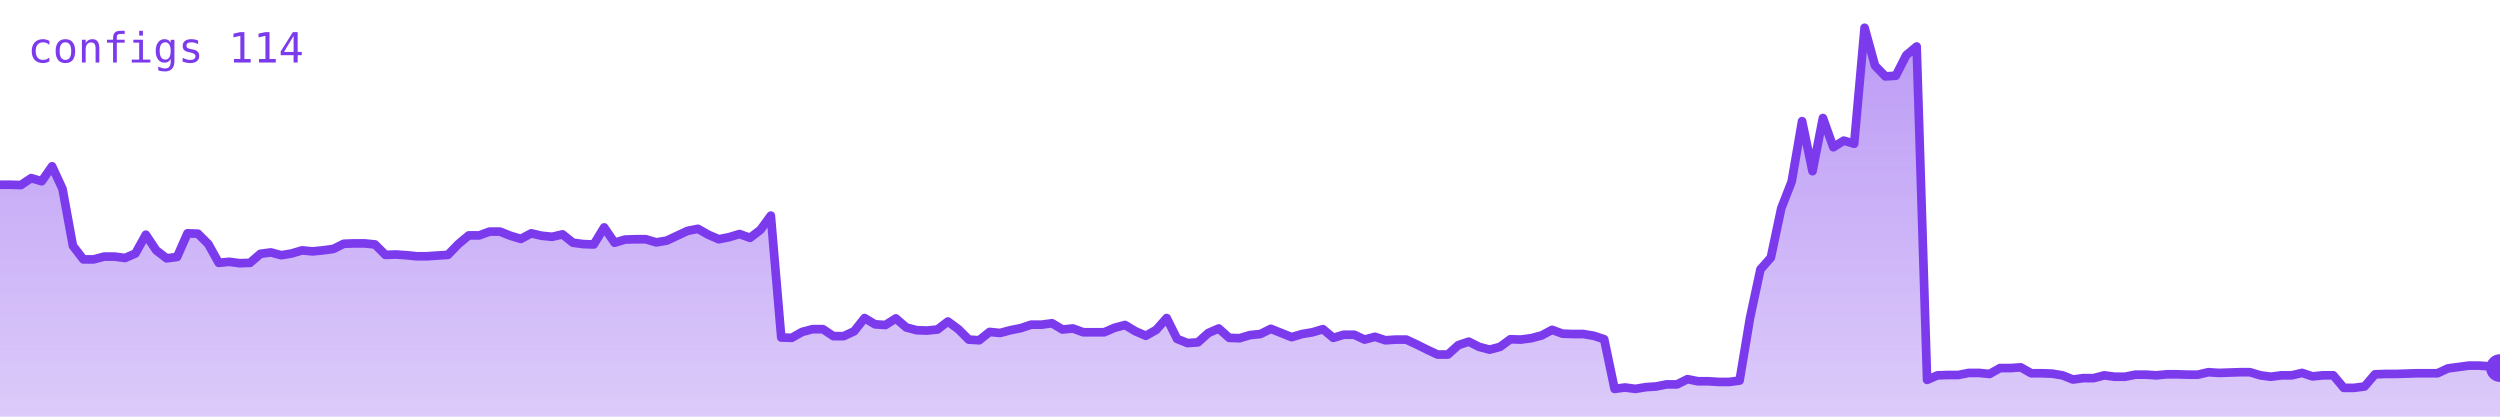
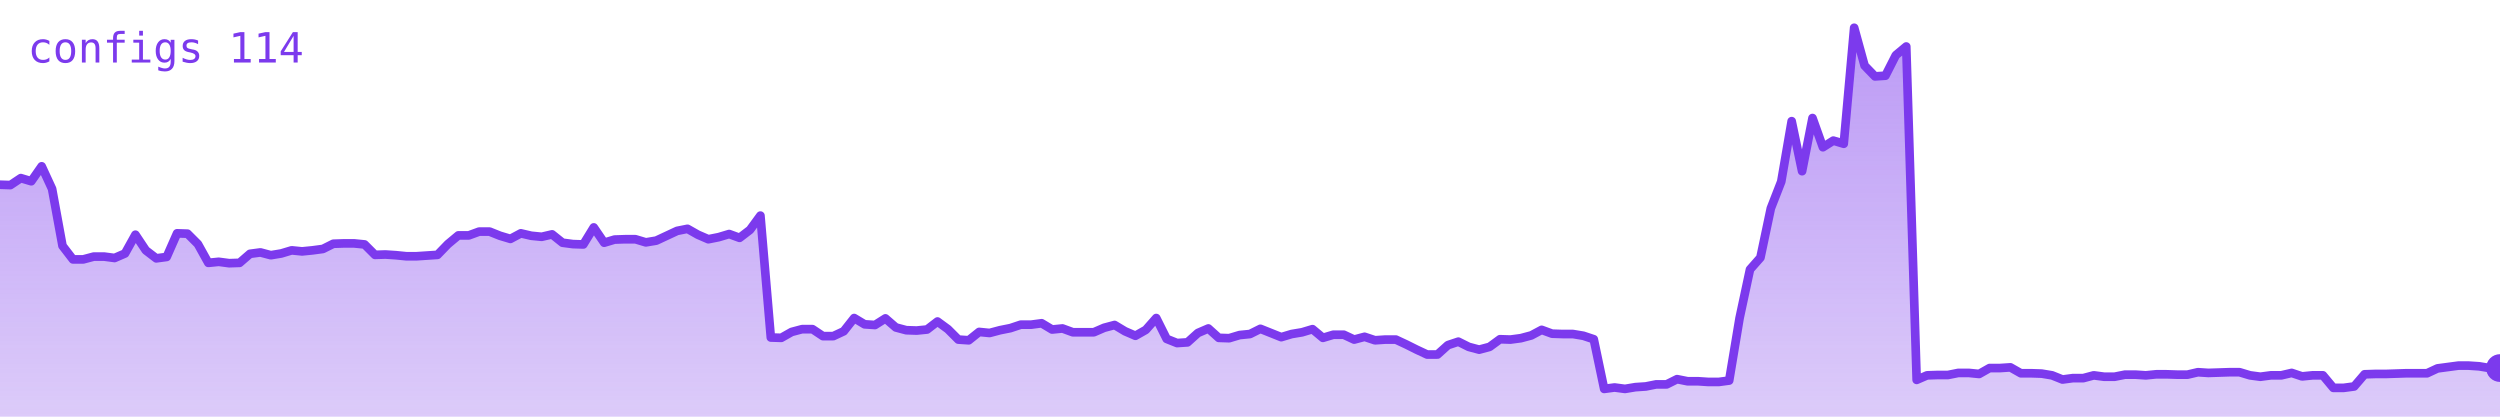
<svg xmlns="http://www.w3.org/2000/svg" viewBox="0 0 720 120" width="720" height="120" role="img" aria-label="configs">
  <defs>
    <linearGradient id="g" x1="0" y1="0" x2="0" y2="1">
      <stop offset="0%" stop-color="#7c3aed" stop-opacity="0.35" />
      <stop offset="100%" stop-color="#7c3aed" stop-opacity="0.02" />
    </linearGradient>
  </defs>
-   <polygon points="0,120 0.0,53.2 3.0,53.2 6.0,53.3 9.0,51.3 12.0,52.2 15.0,47.9 18.0,54.4 21.0,70.8 24.0,74.7 27.0,74.7 30.0,73.9 33.0,73.9 36.0,74.3 39.0,73.0 42.0,67.6 45.0,72.1 48.0,74.4 51.0,74.0 54.0,67.2 57.0,67.3 60.0,70.3 63.0,75.7 66.0,75.4 69.0,75.8 72.0,75.7 75.0,73.1 78.0,72.7 81.0,73.5 84.0,73.0 87.0,72.1 90.0,72.4 93.0,72.1 96.0,71.7 99.0,70.2 102.0,70.1 105.0,70.1 108.0,70.4 111.0,73.4 114.0,73.3 117.0,73.5 120.0,73.8 123.0,73.8 126.0,73.6 129.0,73.4 132.0,70.3 135.0,67.8 138.0,67.8 141.0,66.7 144.0,66.7 147.0,67.9 150.0,68.8 153.0,67.2 156.0,67.9 159.0,68.2 162.0,67.5 165.0,69.9 168.0,70.3 171.0,70.4 174.0,65.5 177.0,69.9 180.0,69.0 183.0,68.9 186.0,68.9 189.0,69.8 192.0,69.3 195.0,67.9 198.0,66.5 201.0,65.9 204.0,67.6 207.0,68.9 210.0,68.3 213.0,67.4 216.0,68.5 219.0,66.2 222.0,62.1 225.0,97.2 228.0,97.3 231.0,95.6 234.0,94.8 237.0,94.8 240.0,96.8 243.0,96.8 246.0,95.4 249.0,91.6 252.0,93.4 255.0,93.6 258.0,91.7 261.0,94.3 264.0,95.1 267.0,95.2 270.0,94.9 273.0,92.6 276.0,94.8 279.0,97.8 282.0,98.0 285.0,95.6 288.0,95.9 291.0,95.1 294.0,94.5 297.0,93.5 300.0,93.5 303.0,93.1 306.0,94.9 309.0,94.6 312.0,95.7 315.0,95.7 318.0,95.7 321.0,94.4 324.0,93.6 327.0,95.4 330.0,96.7 333.0,95.0 336.0,91.6 339.0,97.6 342.0,98.8 345.0,98.6 348.0,95.9 351.0,94.6 354.0,97.3 357.0,97.4 360.0,96.5 363.0,96.2 366.0,94.7 369.0,95.9 372.0,97.1 375.0,96.2 378.0,95.7 381.0,94.8 384.0,97.3 387.0,96.4 390.0,96.4 393.0,97.8 396.0,97.0 399.0,98.0 402.0,97.8 405.0,97.8 408.0,99.2 411.0,100.7 414.0,102.1 417.0,102.1 420.0,99.4 423.0,98.4 426.0,99.9 429.0,100.7 432.0,99.9 435.0,97.7 438.0,97.8 441.0,97.4 444.0,96.6 447.0,95.0 450.0,96.1 453.0,96.2 456.0,96.2 459.0,96.7 462.0,97.7 465.0,112.0 468.0,111.6 471.0,112.0 474.0,111.5 477.0,111.3 480.0,110.7 483.0,110.7 486.0,109.2 489.0,109.8 492.0,109.8 495.0,110.0 498.0,110.0 501.0,109.6 504.0,91.6 507.0,77.6 510.0,74.2 513.0,60.0 516.0,52.3 519.0,34.9 522.0,49.3 525.0,34.0 528.0,42.4 531.0,40.5 534.0,41.4 537.0,8.0 540.0,18.9 543.0,22.0 546.0,21.8 549.0,15.9 552.0,13.4 555.0,109.4 558.0,108.1 561.0,108.0 564.0,108.0 567.0,107.4 570.0,107.4 573.0,107.7 576.0,106.0 579.0,106.0 582.0,105.8 585.0,107.5 588.0,107.5 591.0,107.6 594.0,108.1 597.0,109.3 600.0,108.9 603.0,108.9 606.0,108.1 609.0,108.5 612.0,108.5 615.0,107.9 618.0,107.9 621.0,108.1 624.0,107.8 627.0,107.8 630.0,107.9 633.0,107.9 636.0,107.2 639.0,107.4 642.0,107.3 645.0,107.2 648.0,107.2 651.0,108.1 654.0,108.5 657.0,108.1 660.0,108.1 663.0,107.4 666.0,108.4 669.0,108.1 672.0,108.1 675.0,111.7 678.0,111.7 681.0,111.3 684.0,107.8 687.0,107.7 690.0,107.7 693.0,107.6 696.0,107.5 699.0,107.5 702.0,107.5 705.0,106.1 708.0,105.7 711.0,105.3 714.0,105.3 717.0,105.5 720.0,106.0 720,120" fill="#7c3aed" opacity="0.25" />
-   <polygon points="0,120 0.0,53.2 3.0,53.2 6.0,53.3 9.0,51.3 12.0,52.2 15.0,47.9 18.0,54.4 21.0,70.8 24.0,74.7 27.0,74.7 30.0,73.9 33.0,73.9 36.0,74.3 39.0,73.0 42.0,67.6 45.0,72.1 48.0,74.4 51.0,74.0 54.0,67.2 57.0,67.3 60.0,70.3 63.0,75.7 66.0,75.4 69.0,75.8 72.0,75.7 75.0,73.1 78.0,72.7 81.0,73.5 84.0,73.0 87.0,72.1 90.0,72.4 93.0,72.1 96.0,71.7 99.0,70.2 102.0,70.1 105.0,70.1 108.0,70.4 111.0,73.4 114.0,73.3 117.0,73.5 120.0,73.8 123.0,73.8 126.0,73.6 129.0,73.4 132.0,70.3 135.0,67.8 138.0,67.8 141.0,66.7 144.0,66.7 147.0,67.9 150.0,68.8 153.0,67.2 156.0,67.9 159.0,68.2 162.0,67.5 165.0,69.9 168.0,70.3 171.0,70.4 174.0,65.5 177.0,69.9 180.0,69.0 183.0,68.9 186.0,68.9 189.0,69.8 192.0,69.3 195.0,67.9 198.0,66.5 201.0,65.9 204.0,67.6 207.0,68.9 210.0,68.3 213.0,67.4 216.0,68.5 219.0,66.2 222.0,62.1 225.0,97.2 228.0,97.3 231.0,95.6 234.0,94.8 237.0,94.8 240.0,96.8 243.0,96.8 246.0,95.4 249.0,91.6 252.0,93.4 255.0,93.6 258.0,91.7 261.0,94.3 264.0,95.1 267.0,95.2 270.0,94.9 273.0,92.6 276.0,94.8 279.0,97.8 282.0,98.0 285.0,95.6 288.0,95.9 291.0,95.1 294.0,94.5 297.0,93.5 300.0,93.5 303.0,93.1 306.0,94.9 309.0,94.6 312.0,95.7 315.0,95.7 318.0,95.7 321.0,94.4 324.0,93.6 327.0,95.4 330.0,96.7 333.0,95.0 336.0,91.6 339.0,97.6 342.0,98.8 345.0,98.6 348.0,95.9 351.0,94.6 354.0,97.3 357.0,97.4 360.0,96.5 363.0,96.2 366.0,94.7 369.0,95.9 372.0,97.1 375.0,96.2 378.0,95.7 381.0,94.8 384.0,97.3 387.0,96.4 390.0,96.4 393.0,97.8 396.0,97.0 399.0,98.0 402.0,97.8 405.0,97.8 408.0,99.2 411.0,100.7 414.0,102.1 417.0,102.1 420.0,99.4 423.0,98.4 426.0,99.9 429.0,100.7 432.0,99.9 435.0,97.7 438.0,97.8 441.0,97.4 444.0,96.6 447.0,95.0 450.0,96.1 453.0,96.2 456.0,96.2 459.0,96.7 462.0,97.7 465.0,112.0 468.0,111.6 471.0,112.0 474.0,111.5 477.0,111.3 480.0,110.7 483.0,110.7 486.0,109.2 489.0,109.8 492.0,109.8 495.0,110.0 498.0,110.0 501.0,109.6 504.0,91.6 507.0,77.6 510.0,74.2 513.0,60.0 516.0,52.3 519.0,34.9 522.0,49.3 525.0,34.0 528.0,42.4 531.0,40.5 534.0,41.4 537.0,8.0 540.0,18.9 543.0,22.0 546.0,21.8 549.0,15.9 552.0,13.4 555.0,109.4 558.0,108.1 561.0,108.0 564.0,108.0 567.0,107.4 570.0,107.4 573.0,107.7 576.0,106.0 579.0,106.0 582.0,105.8 585.0,107.5 588.0,107.5 591.0,107.6 594.0,108.1 597.0,109.3 600.0,108.9 603.0,108.9 606.0,108.1 609.0,108.5 612.0,108.5 615.0,107.9 618.0,107.9 621.0,108.1 624.0,107.8 627.0,107.8 630.0,107.9 633.0,107.9 636.0,107.2 639.0,107.4 642.0,107.3 645.0,107.2 648.0,107.2 651.0,108.1 654.0,108.5 657.0,108.1 660.0,108.1 663.0,107.4 666.0,108.4 669.0,108.1 672.0,108.1 675.0,111.7 678.0,111.7 681.0,111.3 684.0,107.8 687.0,107.7 690.0,107.7 693.0,107.6 696.0,107.5 699.0,107.5 702.0,107.5 705.0,106.1 708.0,105.7 711.0,105.3 714.0,105.3 717.0,105.5 720.0,106.0 720,120" fill="url(#g)" />
-   <polyline points="0.0,53.2 3.0,53.2 6.0,53.3 9.0,51.3 12.0,52.2 15.0,47.9 18.0,54.4 21.0,70.8 24.0,74.7 27.0,74.7 30.0,73.9 33.0,73.9 36.0,74.3 39.0,73.0 42.0,67.6 45.0,72.1 48.0,74.4 51.0,74.0 54.0,67.2 57.0,67.3 60.0,70.3 63.0,75.7 66.0,75.4 69.0,75.8 72.0,75.7 75.0,73.1 78.0,72.7 81.0,73.5 84.0,73.0 87.0,72.1 90.0,72.4 93.0,72.1 96.0,71.7 99.0,70.2 102.0,70.1 105.0,70.1 108.0,70.4 111.0,73.4 114.0,73.3 117.0,73.5 120.0,73.8 123.0,73.8 126.0,73.6 129.0,73.4 132.0,70.3 135.0,67.8 138.0,67.8 141.0,66.7 144.0,66.7 147.0,67.9 150.0,68.8 153.0,67.2 156.0,67.9 159.0,68.2 162.0,67.5 165.0,69.9 168.0,70.3 171.0,70.4 174.0,65.5 177.0,69.9 180.0,69.0 183.0,68.9 186.0,68.9 189.0,69.8 192.0,69.3 195.0,67.9 198.0,66.5 201.0,65.9 204.0,67.6 207.0,68.9 210.0,68.3 213.0,67.4 216.0,68.5 219.0,66.2 222.0,62.1 225.0,97.2 228.0,97.3 231.0,95.6 234.0,94.8 237.0,94.8 240.0,96.8 243.0,96.8 246.0,95.4 249.0,91.6 252.0,93.4 255.0,93.6 258.0,91.7 261.0,94.3 264.0,95.1 267.0,95.2 270.0,94.9 273.0,92.6 276.0,94.8 279.0,97.8 282.0,98.0 285.0,95.6 288.0,95.9 291.0,95.1 294.0,94.5 297.0,93.5 300.0,93.5 303.0,93.1 306.0,94.9 309.0,94.6 312.0,95.7 315.0,95.7 318.0,95.7 321.0,94.4 324.0,93.6 327.0,95.4 330.0,96.7 333.0,95.0 336.0,91.6 339.0,97.6 342.0,98.8 345.0,98.6 348.0,95.9 351.0,94.6 354.0,97.3 357.0,97.4 360.0,96.5 363.0,96.2 366.0,94.7 369.0,95.9 372.0,97.1 375.0,96.2 378.0,95.7 381.0,94.8 384.0,97.3 387.0,96.4 390.0,96.4 393.0,97.8 396.0,97.0 399.0,98.0 402.0,97.8 405.0,97.8 408.0,99.2 411.0,100.7 414.0,102.1 417.0,102.1 420.0,99.4 423.0,98.4 426.0,99.9 429.0,100.7 432.0,99.9 435.0,97.7 438.0,97.8 441.0,97.4 444.0,96.6 447.0,95.0 450.0,96.1 453.0,96.2 456.0,96.2 459.0,96.7 462.0,97.7 465.0,112.0 468.0,111.6 471.0,112.0 474.0,111.5 477.0,111.3 480.0,110.7 483.0,110.7 486.0,109.2 489.0,109.8 492.0,109.8 495.0,110.0 498.0,110.0 501.0,109.6 504.0,91.6 507.0,77.6 510.0,74.2 513.0,60.0 516.0,52.3 519.0,34.9 522.0,49.3 525.0,34.0 528.0,42.4 531.0,40.5 534.0,41.4 537.0,8.0 540.0,18.9 543.0,22.0 546.0,21.8 549.0,15.9 552.0,13.4 555.0,109.4 558.0,108.1 561.0,108.0 564.0,108.0 567.0,107.4 570.0,107.4 573.0,107.7 576.0,106.0 579.0,106.0 582.0,105.8 585.0,107.5 588.0,107.5 591.0,107.6 594.0,108.1 597.0,109.3 600.0,108.9 603.0,108.9 606.0,108.1 609.0,108.5 612.0,108.5 615.0,107.9 618.0,107.9 621.0,108.1 624.0,107.8 627.0,107.8 630.0,107.9 633.0,107.9 636.0,107.2 639.0,107.4 642.0,107.3 645.0,107.2 648.0,107.2 651.0,108.1 654.0,108.5 657.0,108.1 660.0,108.1 663.0,107.4 666.0,108.4 669.0,108.1 672.0,108.1 675.0,111.7 678.0,111.7 681.0,111.3 684.0,107.8 687.0,107.7 690.0,107.7 693.0,107.6 696.0,107.5 699.0,107.5 702.0,107.5 705.0,106.1 708.0,105.7 711.0,105.3 714.0,105.3 717.0,105.5 720.0,106.0" fill="none" stroke="#7c3aed" stroke-width="2.5" stroke-linejoin="round" stroke-linecap="round" />
+   <polygon points="0,120 0.0,53.2 3.0,53.3 6.0,51.3 9.0,52.2 12.0,47.9 15.0,54.4 18.0,70.8 21.0,74.7 24.0,74.7 27.0,73.9 30.0,73.9 33.0,74.3 36.0,73.0 39.0,67.6 42.0,72.1 45.0,74.4 48.0,74.0 51.0,67.2 54.0,67.3 57.0,70.3 60.0,75.7 63.0,75.4 66.0,75.8 69.0,75.7 72.0,73.1 75.0,72.7 78.0,73.5 81.0,73.0 84.0,72.1 87.0,72.4 90.0,72.1 93.0,71.7 96.0,70.2 99.0,70.1 102.0,70.1 105.0,70.4 108.0,73.4 111.0,73.3 114.0,73.5 117.0,73.8 120.0,73.8 123.0,73.6 126.0,73.4 129.0,70.3 132.0,67.8 135.0,67.8 138.0,66.7 141.0,66.7 144.0,67.9 147.0,68.8 150.0,67.2 153.0,67.9 156.0,68.2 159.0,67.5 162.0,69.9 165.0,70.3 168.0,70.4 171.0,65.5 174.0,69.9 177.0,69.0 180.0,68.9 183.0,68.9 186.0,69.8 189.0,69.3 192.0,67.9 195.0,66.5 198.0,65.9 201.0,67.6 204.0,68.9 207.0,68.3 210.0,67.4 213.0,68.5 216.0,66.2 219.0,62.1 222.0,97.2 225.0,97.3 228.0,95.6 231.0,94.8 234.0,94.8 237.0,96.8 240.0,96.8 243.0,95.4 246.0,91.6 249.0,93.4 252.0,93.6 255.0,91.7 258.0,94.3 261.0,95.1 264.0,95.2 267.0,94.9 270.0,92.6 273.0,94.8 276.0,97.8 279.0,98.0 282.0,95.6 285.0,95.9 288.0,95.1 291.0,94.5 294.0,93.5 297.0,93.5 300.0,93.1 303.0,94.9 306.0,94.6 309.0,95.7 312.0,95.7 315.0,95.7 318.0,94.4 321.0,93.6 324.0,95.4 327.0,96.7 330.0,95.0 333.0,91.6 336.0,97.6 339.0,98.8 342.0,98.6 345.0,95.9 348.0,94.6 351.0,97.3 354.0,97.4 357.0,96.5 360.0,96.2 363.0,94.7 366.0,95.9 369.0,97.1 372.0,96.2 375.0,95.7 378.0,94.8 381.0,97.3 384.0,96.4 387.0,96.4 390.0,97.8 393.0,97.0 396.0,98.0 399.0,97.8 402.0,97.8 405.0,99.2 408.0,100.7 411.0,102.1 414.0,102.1 417.0,99.4 420.0,98.4 423.0,99.9 426.0,100.7 429.0,99.9 432.0,97.7 435.0,97.8 438.0,97.4 441.0,96.6 444.0,95.0 447.0,96.1 450.0,96.2 453.0,96.2 456.0,96.7 459.0,97.7 462.0,112.0 465.0,111.6 468.0,112.0 471.0,111.5 474.0,111.3 477.0,110.7 480.0,110.7 483.0,109.2 486.0,109.8 489.0,109.8 492.0,110.0 495.0,110.0 498.0,109.6 501.0,91.6 504.0,77.6 507.0,74.2 510.0,60.0 513.0,52.3 516.0,34.9 519.0,49.3 522.0,34.0 525.0,42.4 528.0,40.5 531.0,41.4 534.0,8.0 537.0,18.9 540.0,22.0 543.0,21.8 546.0,15.9 549.0,13.4 552.0,109.4 555.0,108.1 558.0,108.0 561.0,108.0 564.0,107.4 567.0,107.4 570.0,107.7 573.0,106.0 576.0,106.0 579.0,105.8 582.0,107.5 585.0,107.5 588.0,107.6 591.0,108.1 594.0,109.3 597.0,108.9 600.0,108.9 603.0,108.1 606.0,108.5 609.0,108.5 612.0,107.9 615.0,107.9 618.0,108.1 621.0,107.8 624.0,107.8 627.0,107.9 630.0,107.9 633.0,107.2 636.0,107.4 639.0,107.3 642.0,107.2 645.0,107.2 648.0,108.1 651.0,108.5 654.0,108.1 657.0,108.1 660.0,107.4 663.0,108.4 666.0,108.1 669.0,108.1 672.0,111.7 675.0,111.7 678.0,111.3 681.0,107.8 684.0,107.7 687.0,107.7 690.0,107.6 693.0,107.5 696.0,107.5 699.0,107.5 702.0,106.1 705.0,105.7 708.0,105.3 711.0,105.3 714.0,105.5 717.0,106.0 720.0,106.0 720,120" fill="#7c3aed" opacity="0.25" />
+   <polygon points="0,120 0.0,53.2 3.0,53.3 6.0,51.3 9.0,52.2 12.0,47.9 15.0,54.4 18.0,70.8 21.0,74.7 24.0,74.7 27.0,73.9 30.0,73.9 33.0,74.3 36.0,73.0 39.0,67.6 42.0,72.1 45.0,74.4 48.0,74.0 51.0,67.2 54.0,67.3 57.0,70.3 60.0,75.7 63.0,75.4 66.0,75.8 69.0,75.7 72.0,73.1 75.0,72.7 78.0,73.5 81.0,73.0 84.0,72.1 87.0,72.4 90.0,72.1 93.0,71.7 96.0,70.2 99.0,70.1 102.0,70.1 105.0,70.4 108.0,73.4 111.0,73.3 114.0,73.5 117.0,73.8 120.0,73.8 123.0,73.6 126.0,73.4 129.0,70.3 132.0,67.8 135.0,67.8 138.0,66.7 141.0,66.7 144.0,67.9 147.0,68.8 150.0,67.2 153.0,67.9 156.0,68.2 159.0,67.5 162.0,69.9 165.0,70.3 168.0,70.4 171.0,65.5 174.0,69.9 177.0,69.0 180.0,68.9 183.0,68.9 186.0,69.8 189.0,69.3 192.0,67.9 195.0,66.5 198.0,65.9 201.0,67.6 204.0,68.9 207.0,68.3 210.0,67.4 213.0,68.5 216.0,66.2 219.0,62.1 222.0,97.2 225.0,97.3 228.0,95.6 231.0,94.8 234.0,94.8 237.0,96.8 240.0,96.8 243.0,95.4 246.0,91.6 249.0,93.4 252.0,93.6 255.0,91.7 258.0,94.3 261.0,95.1 264.0,95.2 267.0,94.9 270.0,92.6 273.0,94.8 276.0,97.8 279.0,98.0 282.0,95.6 285.0,95.9 288.0,95.1 291.0,94.5 294.0,93.5 297.0,93.5 300.0,93.1 303.0,94.9 306.0,94.6 309.0,95.7 312.0,95.7 315.0,95.7 318.0,94.4 321.0,93.6 324.0,95.4 327.0,96.7 330.0,95.0 333.0,91.6 336.0,97.6 339.0,98.8 342.0,98.6 345.0,95.9 348.0,94.6 351.0,97.3 354.0,97.4 357.0,96.5 360.0,96.2 363.0,94.7 366.0,95.9 369.0,97.1 372.0,96.2 375.0,95.7 378.0,94.8 381.0,97.3 384.0,96.4 387.0,96.4 390.0,97.8 393.0,97.0 396.0,98.0 399.0,97.8 402.0,97.8 405.0,99.2 408.0,100.7 411.0,102.1 414.0,102.1 417.0,99.4 420.0,98.4 423.0,99.9 426.0,100.7 429.0,99.9 432.0,97.7 435.0,97.8 438.0,97.4 441.0,96.6 444.0,95.0 447.0,96.1 450.0,96.2 453.0,96.2 456.0,96.7 459.0,97.7 462.0,112.0 465.0,111.6 468.0,112.0 471.0,111.5 474.0,111.3 477.0,110.7 480.0,110.7 483.0,109.2 486.0,109.8 489.0,109.8 492.0,110.0 495.0,110.0 498.0,109.6 501.0,91.6 504.0,77.6 507.0,74.2 510.0,60.0 513.0,52.3 516.0,34.9 519.0,49.3 522.0,34.0 525.0,42.4 528.0,40.5 531.0,41.4 534.0,8.0 537.0,18.9 540.0,22.0 543.0,21.8 546.0,15.9 549.0,13.4 552.0,109.4 555.0,108.1 558.0,108.0 561.0,108.0 564.0,107.4 567.0,107.4 570.0,107.7 573.0,106.0 576.0,106.0 579.0,105.8 582.0,107.5 585.0,107.5 588.0,107.6 591.0,108.1 594.0,109.3 597.0,108.9 600.0,108.9 603.0,108.1 606.0,108.5 609.0,108.5 612.0,107.9 615.0,107.9 618.0,108.1 621.0,107.8 624.0,107.8 627.0,107.9 630.0,107.9 633.0,107.2 636.0,107.4 639.0,107.3 642.0,107.2 645.0,107.2 648.0,108.1 651.0,108.5 654.0,108.1 657.0,108.1 660.0,107.4 663.0,108.4 666.0,108.1 669.0,108.1 672.0,111.7 675.0,111.7 678.0,111.3 681.0,107.8 684.0,107.7 687.0,107.7 690.0,107.6 693.0,107.5 696.0,107.5 699.0,107.5 702.0,106.1 705.0,105.7 708.0,105.3 711.0,105.3 714.0,105.5 717.0,106.0 720.0,106.0 720,120" fill="url(#g)" />
+   <polyline points="0.0,53.2 3.0,53.3 6.0,51.3 9.0,52.2 12.0,47.9 15.0,54.4 18.0,70.8 21.0,74.7 24.0,74.7 27.0,73.9 30.0,73.9 33.0,74.3 36.0,73.0 39.0,67.6 42.0,72.1 45.0,74.4 48.0,74.0 51.0,67.2 54.0,67.3 57.0,70.3 60.0,75.7 63.0,75.4 66.0,75.8 69.0,75.7 72.0,73.1 75.0,72.7 78.0,73.5 81.0,73.0 84.0,72.1 87.0,72.4 90.0,72.1 93.0,71.7 96.0,70.2 99.0,70.1 102.0,70.1 105.0,70.4 108.0,73.4 111.0,73.3 114.0,73.5 117.0,73.8 120.0,73.8 123.0,73.6 126.0,73.4 129.0,70.3 132.0,67.8 135.0,67.8 138.0,66.7 141.0,66.7 144.0,67.9 147.0,68.8 150.0,67.2 153.0,67.9 156.0,68.2 159.0,67.5 162.0,69.9 165.0,70.3 168.0,70.4 171.0,65.5 174.0,69.9 177.0,69.0 180.0,68.9 183.0,68.9 186.0,69.8 189.0,69.3 192.0,67.9 195.0,66.5 198.0,65.9 201.0,67.6 204.0,68.9 207.0,68.3 210.0,67.4 213.0,68.5 216.0,66.2 219.0,62.1 222.0,97.2 225.0,97.3 228.0,95.6 231.0,94.8 234.0,94.8 237.0,96.8 240.0,96.8 243.0,95.4 246.0,91.6 249.0,93.4 252.0,93.6 255.0,91.7 258.0,94.3 261.0,95.1 264.0,95.2 267.0,94.9 270.0,92.6 273.0,94.8 276.0,97.8 279.0,98.0 282.0,95.6 285.0,95.9 288.0,95.1 291.0,94.5 294.0,93.5 297.0,93.5 300.0,93.1 303.0,94.9 306.0,94.6 309.0,95.7 312.0,95.7 315.0,95.7 318.0,94.4 321.0,93.6 324.0,95.4 327.0,96.7 330.0,95.0 333.0,91.6 336.0,97.6 339.0,98.8 342.0,98.6 345.0,95.9 348.0,94.6 351.0,97.3 354.0,97.4 357.0,96.5 360.0,96.2 363.0,94.7 366.0,95.9 369.0,97.1 372.0,96.2 375.0,95.7 378.0,94.8 381.0,97.3 384.0,96.4 387.0,96.4 390.0,97.8 393.0,97.0 396.0,98.0 399.0,97.8 402.0,97.8 405.0,99.2 408.0,100.7 411.0,102.1 414.0,102.1 417.0,99.4 420.0,98.4 423.0,99.9 426.0,100.7 429.0,99.9 432.0,97.7 435.0,97.8 438.0,97.4 441.0,96.6 444.0,95.0 447.0,96.1 450.0,96.2 453.0,96.2 456.0,96.7 459.0,97.7 462.0,112.0 465.0,111.6 468.0,112.0 471.0,111.5 474.0,111.3 477.0,110.7 480.0,110.7 483.0,109.2 486.0,109.8 489.0,109.8 492.0,110.0 495.0,110.0 498.0,109.6 501.0,91.6 504.0,77.6 507.0,74.2 510.0,60.0 513.0,52.3 516.0,34.9 519.0,49.3 522.0,34.0 525.0,42.4 528.0,40.5 531.0,41.4 534.0,8.0 537.0,18.9 540.0,22.0 543.0,21.8 546.0,15.9 549.0,13.4 552.0,109.4 555.0,108.1 558.0,108.0 561.0,108.0 564.0,107.4 567.0,107.4 570.0,107.7 573.0,106.0 576.0,106.0 579.0,105.8 582.0,107.5 585.0,107.5 588.0,107.6 591.0,108.1 594.0,109.3 597.0,108.9 600.0,108.9 603.0,108.1 606.0,108.5 609.0,108.5 612.0,107.9 615.0,107.9 618.0,108.1 621.0,107.8 624.0,107.8 627.0,107.9 630.0,107.9 633.0,107.2 636.0,107.4 639.0,107.3 642.0,107.2 645.0,107.2 648.0,108.1 651.0,108.5 654.0,108.1 657.0,108.1 660.0,107.4 663.0,108.4 666.0,108.1 669.0,108.1 672.0,111.7 675.0,111.7 678.0,111.3 681.0,107.8 684.0,107.7 687.0,107.7 690.0,107.6 693.0,107.5 696.0,107.5 699.0,107.5 702.0,106.1 705.0,105.7 708.0,105.3 711.0,105.3 714.0,105.5 717.0,106.0 720.0,106.0" fill="none" stroke="#7c3aed" stroke-width="2.5" stroke-linejoin="round" stroke-linecap="round" />
  <circle cx="720.0" cy="106.0" r="4" fill="#7c3aed" />
  <text x="8" y="18" font-family="monospace" font-size="12" fill="#7c3aed">configs 114</text>
</svg>
